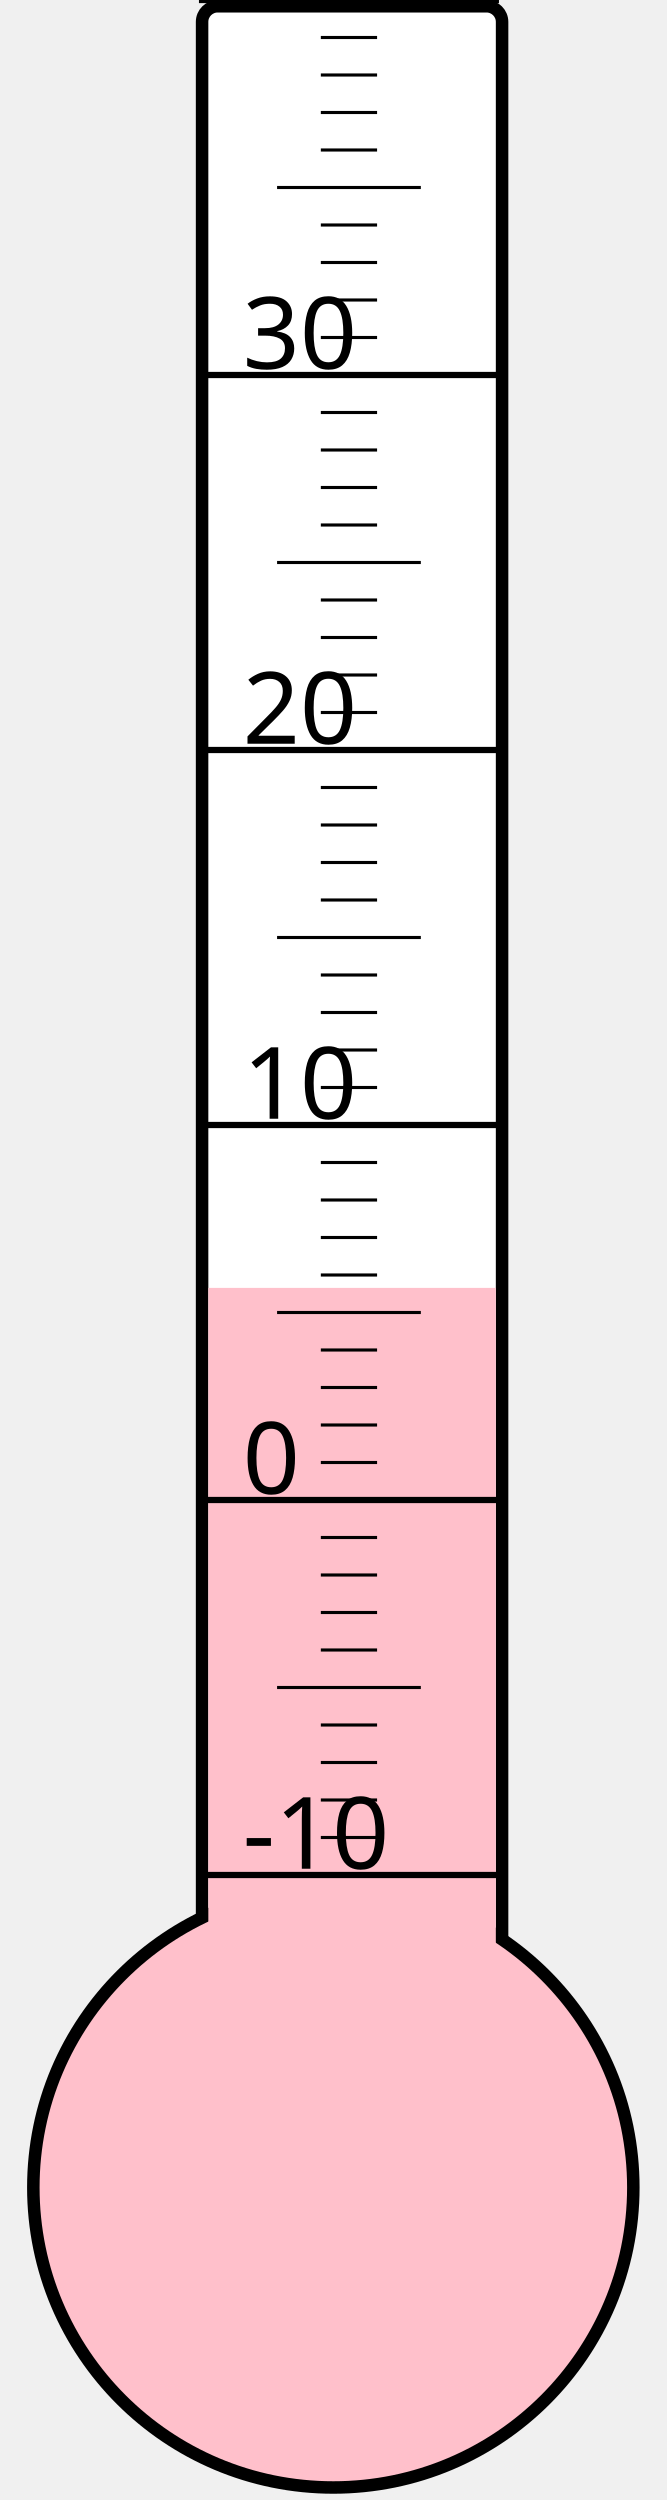
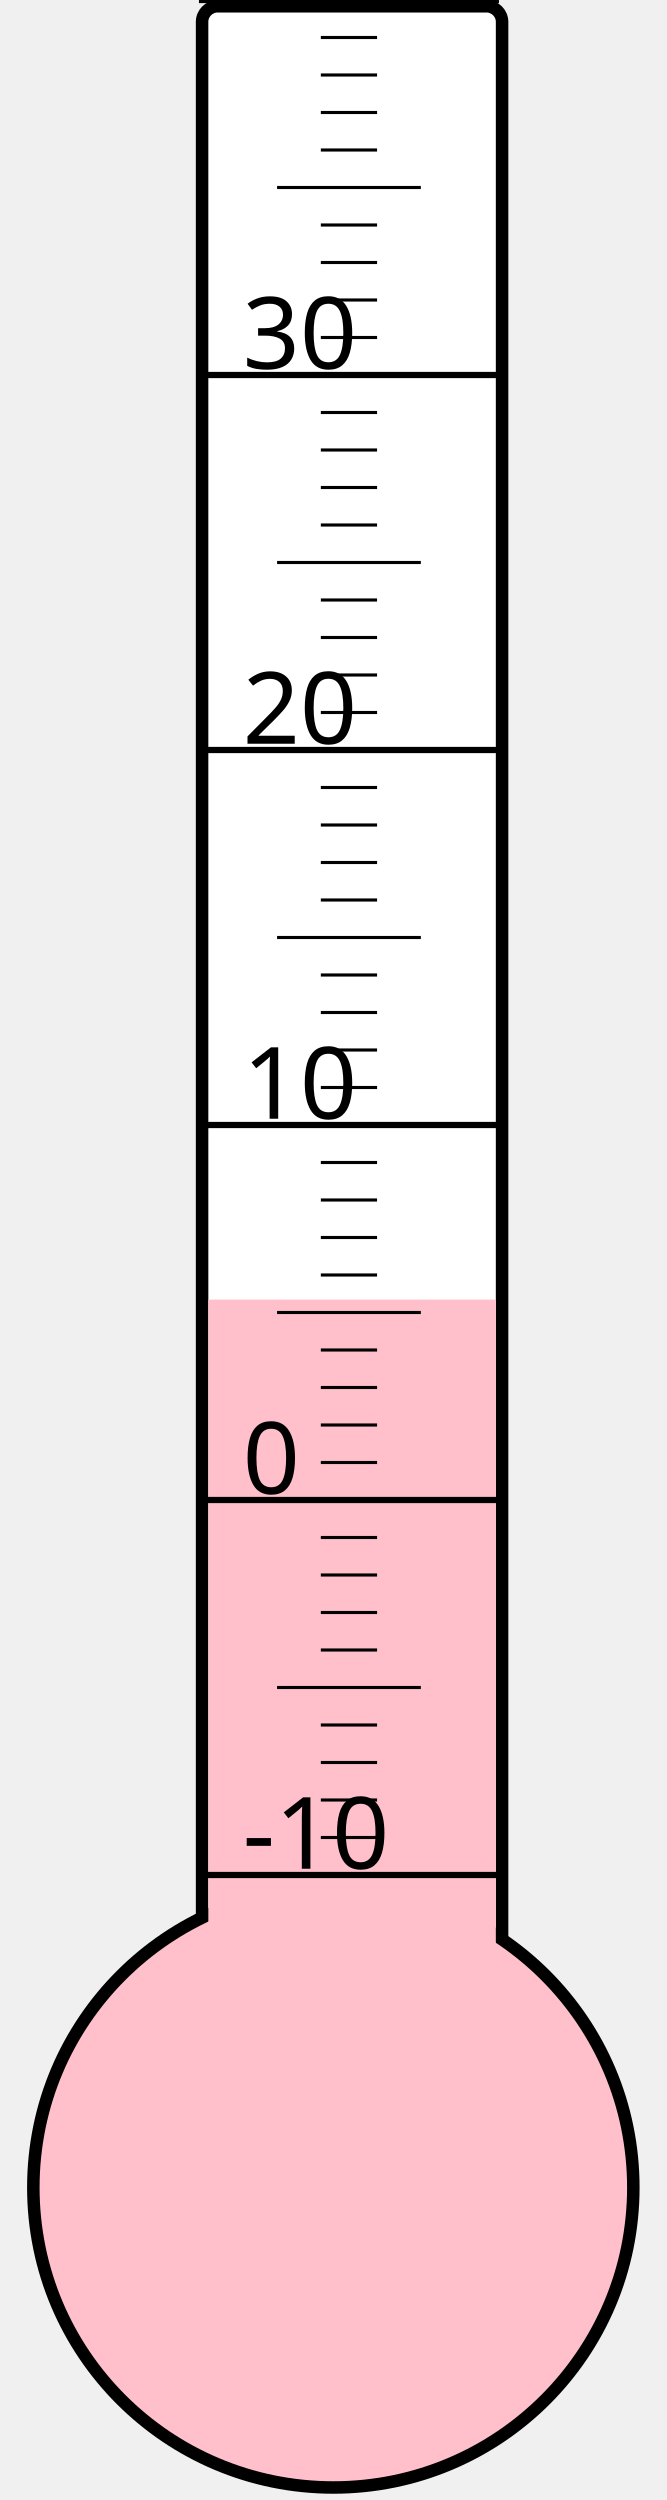
<svg xmlns="http://www.w3.org/2000/svg" width="40px" height="150px" viewBox="0 0 200 800">
  <rect width="200" height="800" x="0" y="0" style="fill: #ffffeb; fill-opacity: 0;" />
  <rect width="96" height="680" x="58" y="2" rx="5" ry="5" style="fill: white; fill-opacity: 1; stroke: black; stroke-width: 4;" />
  <circle cx="100" cy="700" r="96" style="fill: pink; stroke: black; stroke-width: 4;" />
-   <rect width="92" height="287.875" x="60" y="412.125" style="fill: pink; fill-opacity: 1; stroke-width: 0;" />
+   <rect width="92" height="284.125" x="60" y="415.875" style="fill: pink; fill-opacity: 1; stroke-width: 0;" />
  <text x="71" y="598" style="font-family: sans-serif; font-size: 24pt;">-10</text>
  <text x="71" y="478" style="font-family: sans-serif; font-size: 24pt;">0</text>
  <text x="71" y="358" style="font-family: sans-serif; font-size: 24pt;">10</text>
  <text x="71" y="238" style="font-family: sans-serif; font-size: 24pt;">20</text>
  <text x="71" y="118" style="font-family: sans-serif; font-size: 24pt;">30</text>
  <g style="stroke: black;">
    <line x1="57" y1="600" x2="153" y2="600" style="stroke-width: 2;" />
    <line x1="96" y1="588" x2="114" y2="588" style="stroke-width: 1;" />
    <line x1="96" y1="576" x2="114" y2="576" style="stroke-width: 1;" />
    <line x1="96" y1="564" x2="114" y2="564" style="stroke-width: 1;" />
    <line x1="96" y1="552" x2="114" y2="552" style="stroke-width: 1;" />
    <line x1="82" y1="540" x2="128" y2="540" style="stroke-width: 1;" />
    <line x1="96" y1="528" x2="114" y2="528" style="stroke-width: 1;" />
    <line x1="96" y1="516" x2="114" y2="516" style="stroke-width: 1;" />
    <line x1="96" y1="504" x2="114" y2="504" style="stroke-width: 1;" />
    <line x1="96" y1="492" x2="114" y2="492" style="stroke-width: 1;" />
    <line x1="57" y1="480" x2="153" y2="480" style="stroke-width: 2;" />
    <line x1="96" y1="468" x2="114" y2="468" style="stroke-width: 1;" />
    <line x1="96" y1="456" x2="114" y2="456" style="stroke-width: 1;" />
    <line x1="96" y1="444" x2="114" y2="444" style="stroke-width: 1;" />
    <line x1="96" y1="432" x2="114" y2="432" style="stroke-width: 1;" />
    <line x1="82" y1="420" x2="128" y2="420" style="stroke-width: 1;" />
    <line x1="96" y1="408" x2="114" y2="408" style="stroke-width: 1;" />
    <line x1="96" y1="396" x2="114" y2="396" style="stroke-width: 1;" />
    <line x1="96" y1="384" x2="114" y2="384" style="stroke-width: 1;" />
    <line x1="96" y1="372" x2="114" y2="372" style="stroke-width: 1;" />
    <line x1="57" y1="360" x2="153" y2="360" style="stroke-width: 2;" />
    <line x1="96" y1="348" x2="114" y2="348" style="stroke-width: 1;" />
    <line x1="96" y1="336" x2="114" y2="336" style="stroke-width: 1;" />
    <line x1="96" y1="324" x2="114" y2="324" style="stroke-width: 1;" />
    <line x1="96" y1="312" x2="114" y2="312" style="stroke-width: 1;" />
    <line x1="82" y1="300" x2="128" y2="300" style="stroke-width: 1;" />
    <line x1="96" y1="288" x2="114" y2="288" style="stroke-width: 1;" />
    <line x1="96" y1="276" x2="114" y2="276" style="stroke-width: 1;" />
    <line x1="96" y1="264" x2="114" y2="264" style="stroke-width: 1;" />
    <line x1="96" y1="252" x2="114" y2="252" style="stroke-width: 1;" />
    <line x1="57" y1="240" x2="153" y2="240" style="stroke-width: 2;" />
    <line x1="96" y1="228" x2="114" y2="228" style="stroke-width: 1;" />
    <line x1="96" y1="216" x2="114" y2="216" style="stroke-width: 1;" />
    <line x1="96" y1="204" x2="114" y2="204" style="stroke-width: 1;" />
    <line x1="96" y1="192" x2="114" y2="192" style="stroke-width: 1;" />
    <line x1="82" y1="180" x2="128" y2="180" style="stroke-width: 1;" />
    <line x1="96" y1="168" x2="114" y2="168" style="stroke-width: 1;" />
    <line x1="96" y1="156" x2="114" y2="156" style="stroke-width: 1;" />
    <line x1="96" y1="144" x2="114" y2="144" style="stroke-width: 1;" />
    <line x1="96" y1="132" x2="114" y2="132" style="stroke-width: 1;" />
    <line x1="57" y1="120" x2="153" y2="120" style="stroke-width: 2;" />
    <line x1="96" y1="108" x2="114" y2="108" style="stroke-width: 1;" />
    <line x1="96" y1="96" x2="114" y2="96" style="stroke-width: 1;" />
    <line x1="96" y1="84" x2="114" y2="84" style="stroke-width: 1;" />
    <line x1="96" y1="72" x2="114" y2="72" style="stroke-width: 1;" />
    <line x1="82" y1="60" x2="128" y2="60" style="stroke-width: 1;" />
    <line x1="96" y1="48" x2="114" y2="48" style="stroke-width: 1;" />
    <line x1="96" y1="36" x2="114" y2="36" style="stroke-width: 1;" />
    <line x1="96" y1="24" x2="114" y2="24" style="stroke-width: 1;" />
    <line x1="96" y1="12" x2="114" y2="12" style="stroke-width: 1;" />
    <line x1="57" y1="0" x2="153" y2="0" style="stroke-width: 2;" />
  </g>
</svg>
